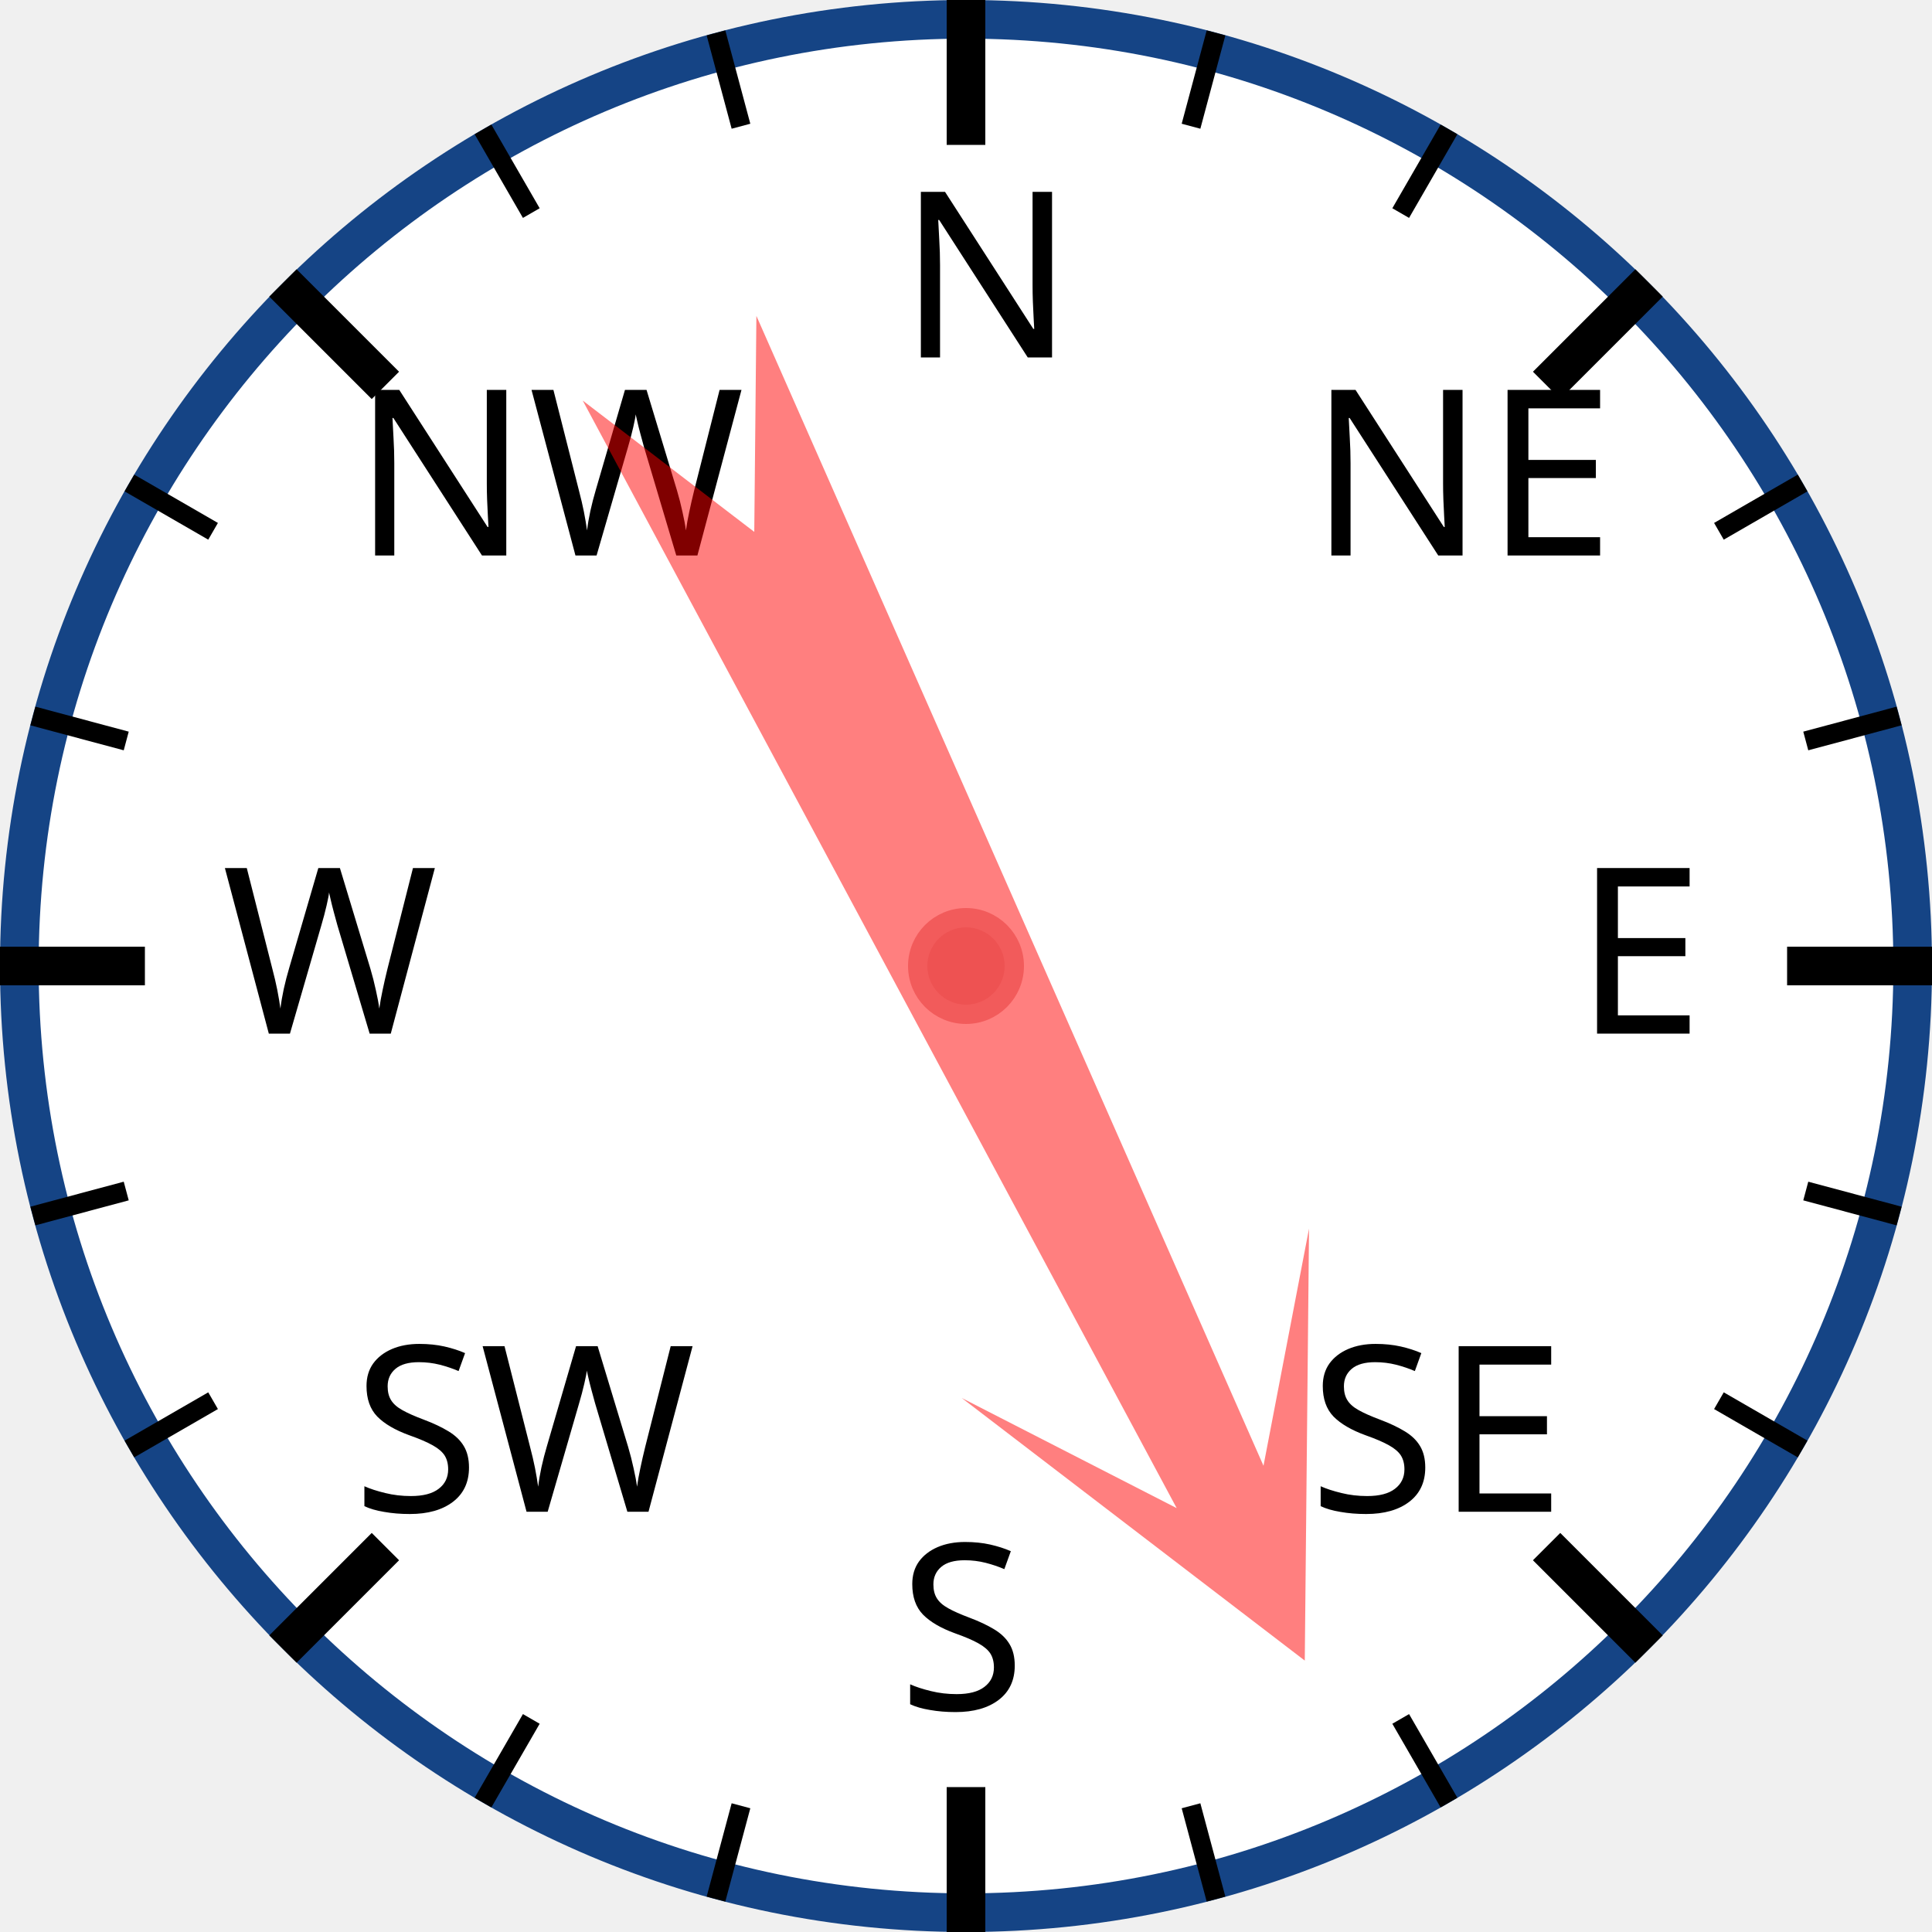
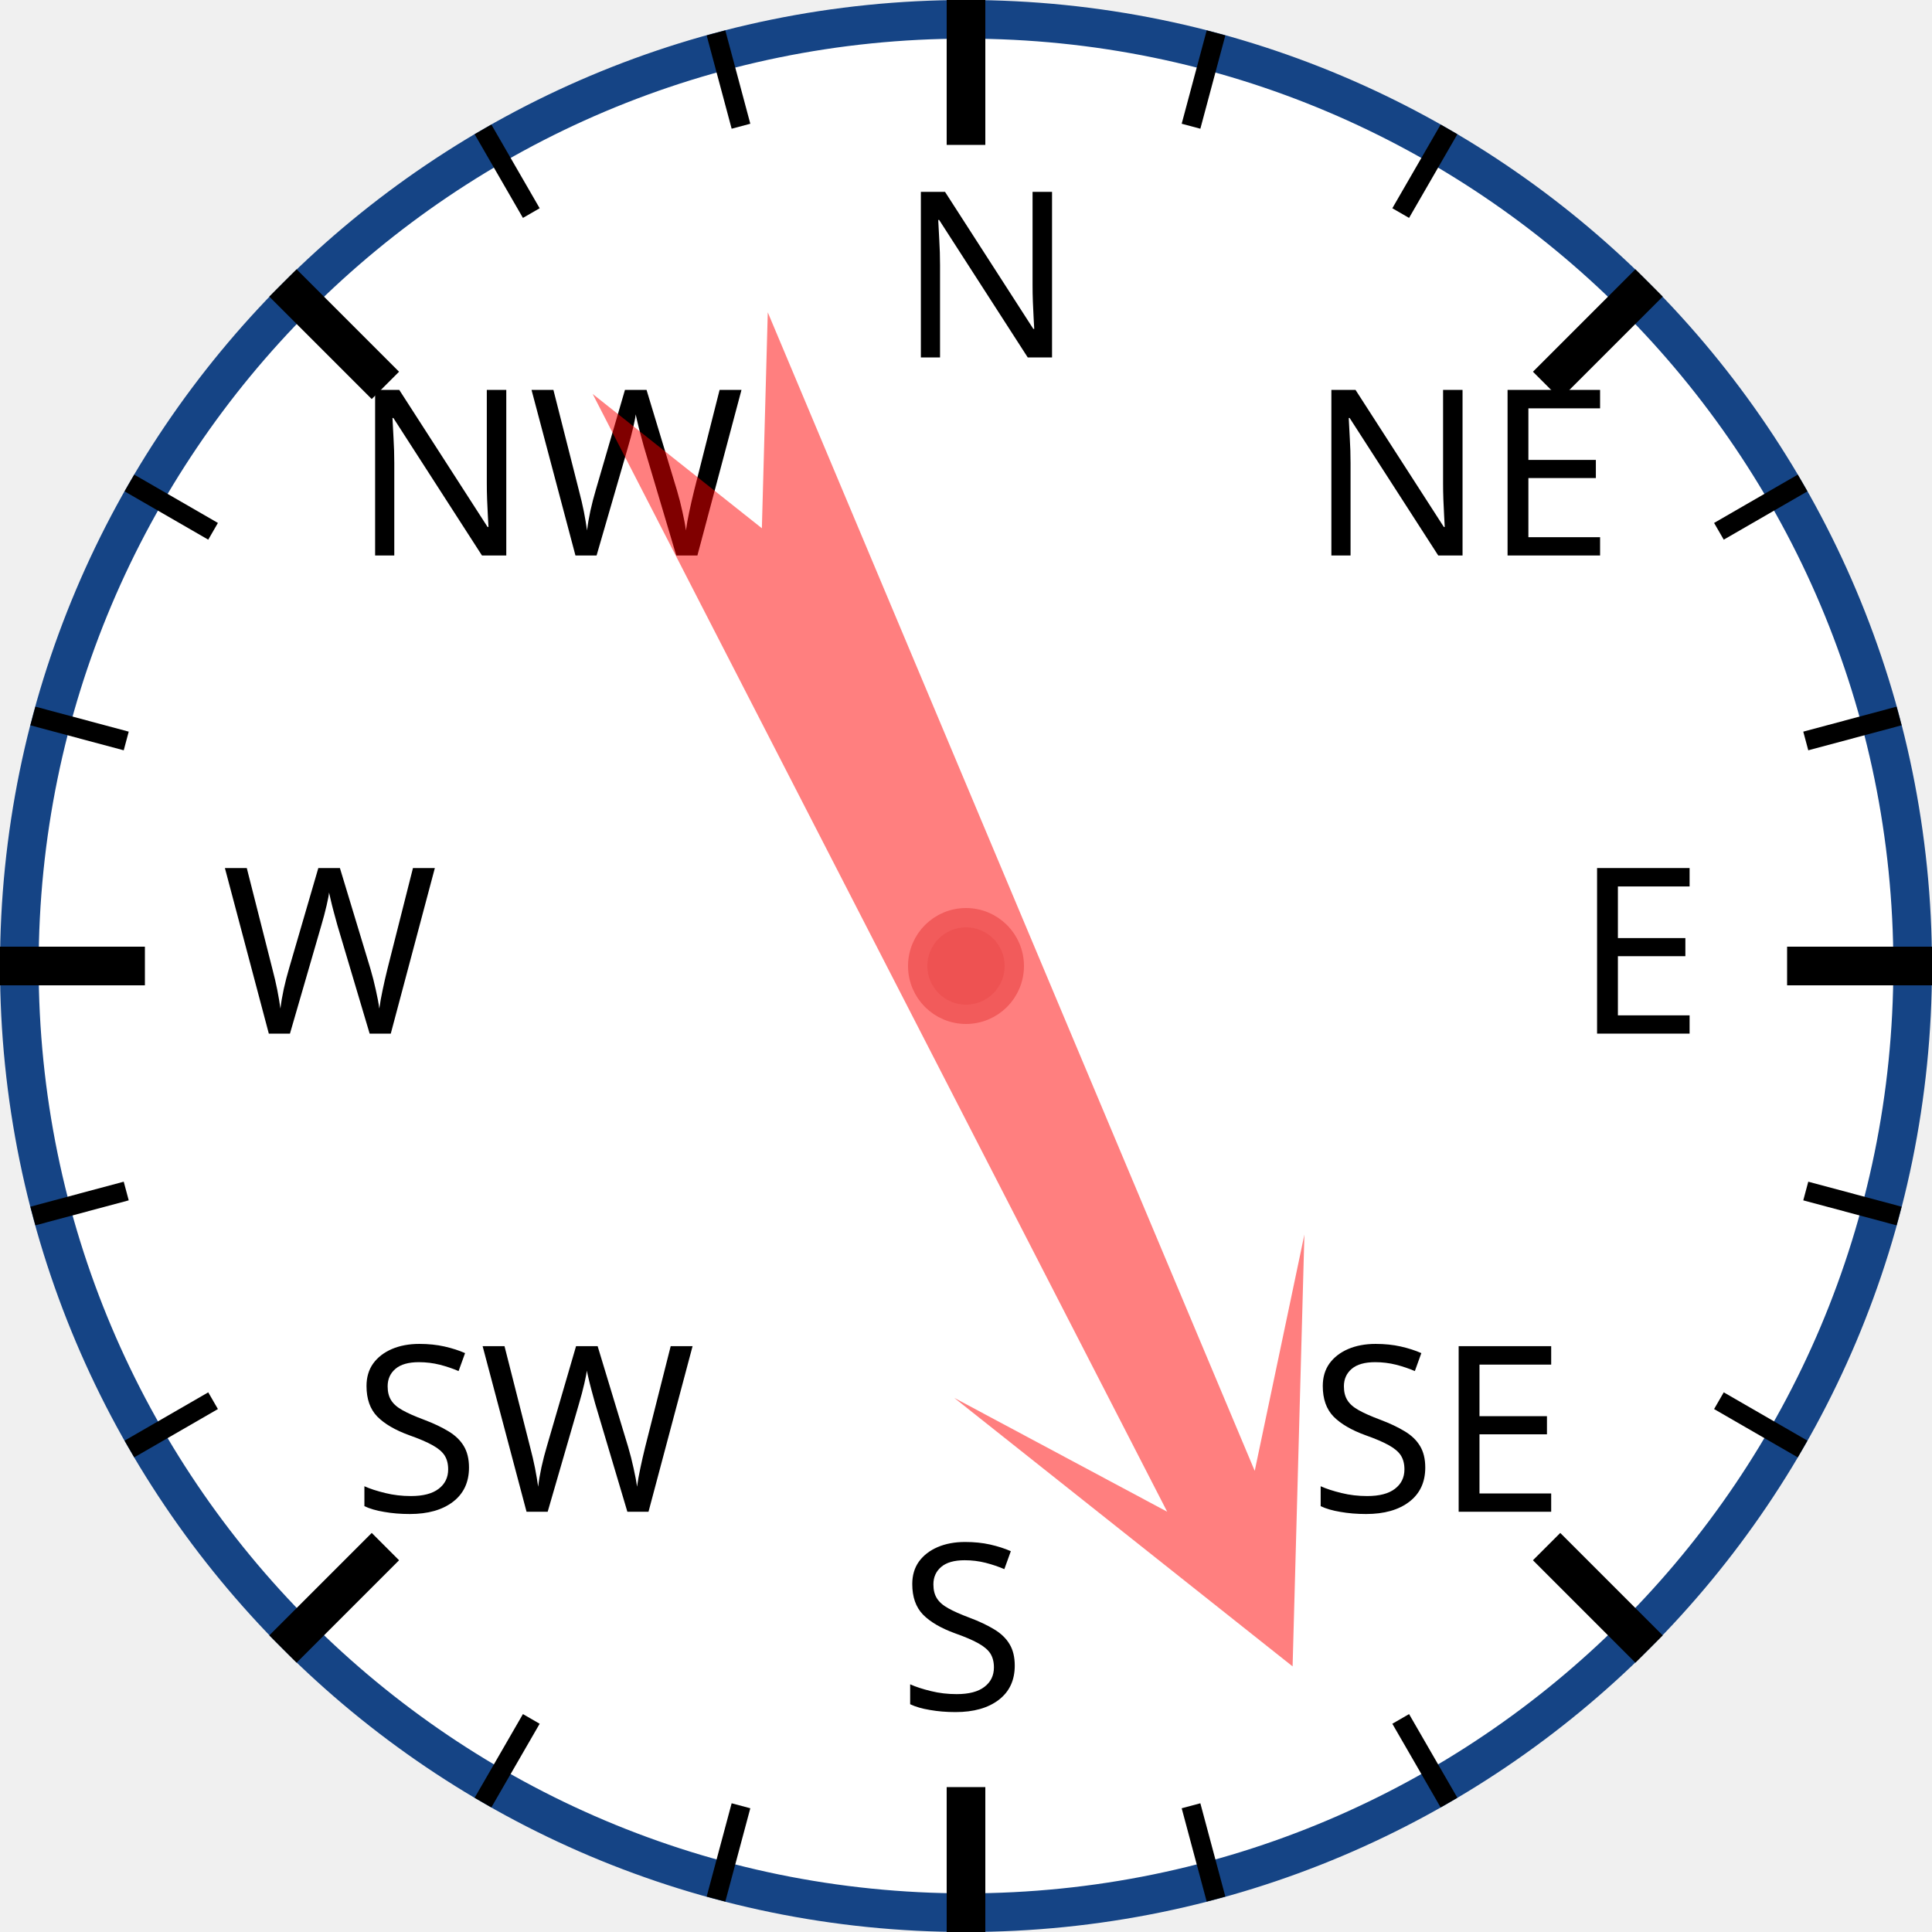
<svg xmlns="http://www.w3.org/2000/svg" width="120px" height="120px" viewBox="0 0 200 200">
  <circle cx="100" cy="100" r="98" style="fill: white; stroke: #154485; stroke-width: 4;" />
  <text x="93.0" y="37.0" style="font-family: sans-serif; font-size: 18pt;">N</text>
  <line x1="100.0" y1="0.0" x2="100.0" y2="15.0" style="stroke: black; stroke-width: 4;" />
  <line x1="74.118" y1="3.407" x2="76.706" y2="13.067" style="stroke: black; stroke-width: 2;" />
  <line x1="50" y1="13.397" x2="55" y2="22.058" style="stroke: black; stroke-width: 2;" />
  <text x="36.503" y="57.503" style="font-family: sans-serif; font-size: 18pt;">NW</text>
  <line x1="29.289" y1="29.289" x2="39.896" y2="39.896" style="stroke: black; stroke-width: 4;" />
  <line x1="13.397" y1="50" x2="22.058" y2="55" style="stroke: black; stroke-width: 2;" />
  <line x1="3.407" y1="74.118" x2="13.067" y2="76.706" style="stroke: black; stroke-width: 2;" />
  <text x="23.0" y="107.0" style="font-family: sans-serif; font-size: 18pt;">W</text>
  <line x1="0.0" y1="100.0" x2="15.0" y2="100.0" style="stroke: black; stroke-width: 4;" />
  <line x1="3.407" y1="125.882" x2="13.067" y2="123.294" style="stroke: black; stroke-width: 2;" />
  <line x1="13.397" y1="150" x2="22.058" y2="145" style="stroke: black; stroke-width: 2;" />
  <text x="36.503" y="156.497" style="font-family: sans-serif; font-size: 18pt;">SW</text>
  <line x1="29.289" y1="170.711" x2="39.896" y2="160.104" style="stroke: black; stroke-width: 4;" />
  <line x1="50" y1="186.603" x2="55" y2="177.942" style="stroke: black; stroke-width: 2;" />
  <line x1="74.118" y1="196.593" x2="76.706" y2="186.933" style="stroke: black; stroke-width: 2;" />
  <text x="93" y="177.0" style="font-family: sans-serif; font-size: 18pt;">S</text>
  <line x1="100" y1="200.0" x2="100" y2="185.0" style="stroke: black; stroke-width: 4;" />
  <line x1="125.882" y1="196.593" x2="123.294" y2="186.933" style="stroke: black; stroke-width: 2;" />
  <line x1="150.0" y1="186.603" x2="145.0" y2="177.942" style="stroke: black; stroke-width: 2;" />
  <text x="135.497" y="156.497" style="font-family: sans-serif; font-size: 18pt;">SE</text>
  <line x1="170.711" y1="170.711" x2="160.104" y2="160.104" style="stroke: black; stroke-width: 4;" />
  <line x1="186.603" y1="150" x2="177.942" y2="145" style="stroke: black; stroke-width: 2;" />
  <line x1="196.593" y1="125.882" x2="186.933" y2="123.294" style="stroke: black; stroke-width: 2;" />
  <text x="163.0" y="107" style="font-family: sans-serif; font-size: 18pt;">E</text>
  <line x1="200.0" y1="100" x2="185.0" y2="100" style="stroke: black; stroke-width: 4;" />
  <line x1="196.593" y1="74.118" x2="186.933" y2="76.706" style="stroke: black; stroke-width: 2;" />
  <line x1="186.603" y1="50" x2="177.942" y2="55" style="stroke: black; stroke-width: 2;" />
  <text x="135.497" y="57.503" style="font-family: sans-serif; font-size: 18pt;">NE</text>
  <line x1="170.711" y1="29.289" x2="160.104" y2="39.896" style="stroke: black; stroke-width: 4;" />
  <line x1="150" y1="13.397" x2="145" y2="22.058" style="stroke: black; stroke-width: 2;" />
  <line x1="125.882" y1="3.407" x2="123.294" y2="13.067" style="stroke: black; stroke-width: 2;" />
-   <polygon points="100 20 120 60 105 40 110 170 100 150 90 170 95 40 80 60" style="fill: red; fill-opacity: 0.5;" transform="rotate(154,100,100)" />
+   <polygon points="100 20 120 60 105 40 110 170 100 150 90 170 95 40 80 60" style="fill: red; fill-opacity: 0.5;" transform="rotate(155,100,100)" />
  <circle cx="100" cy="100" r="5" style="fill: #EE5252; stroke: #F25B5B; stroke-width: 2;" />
</svg>
